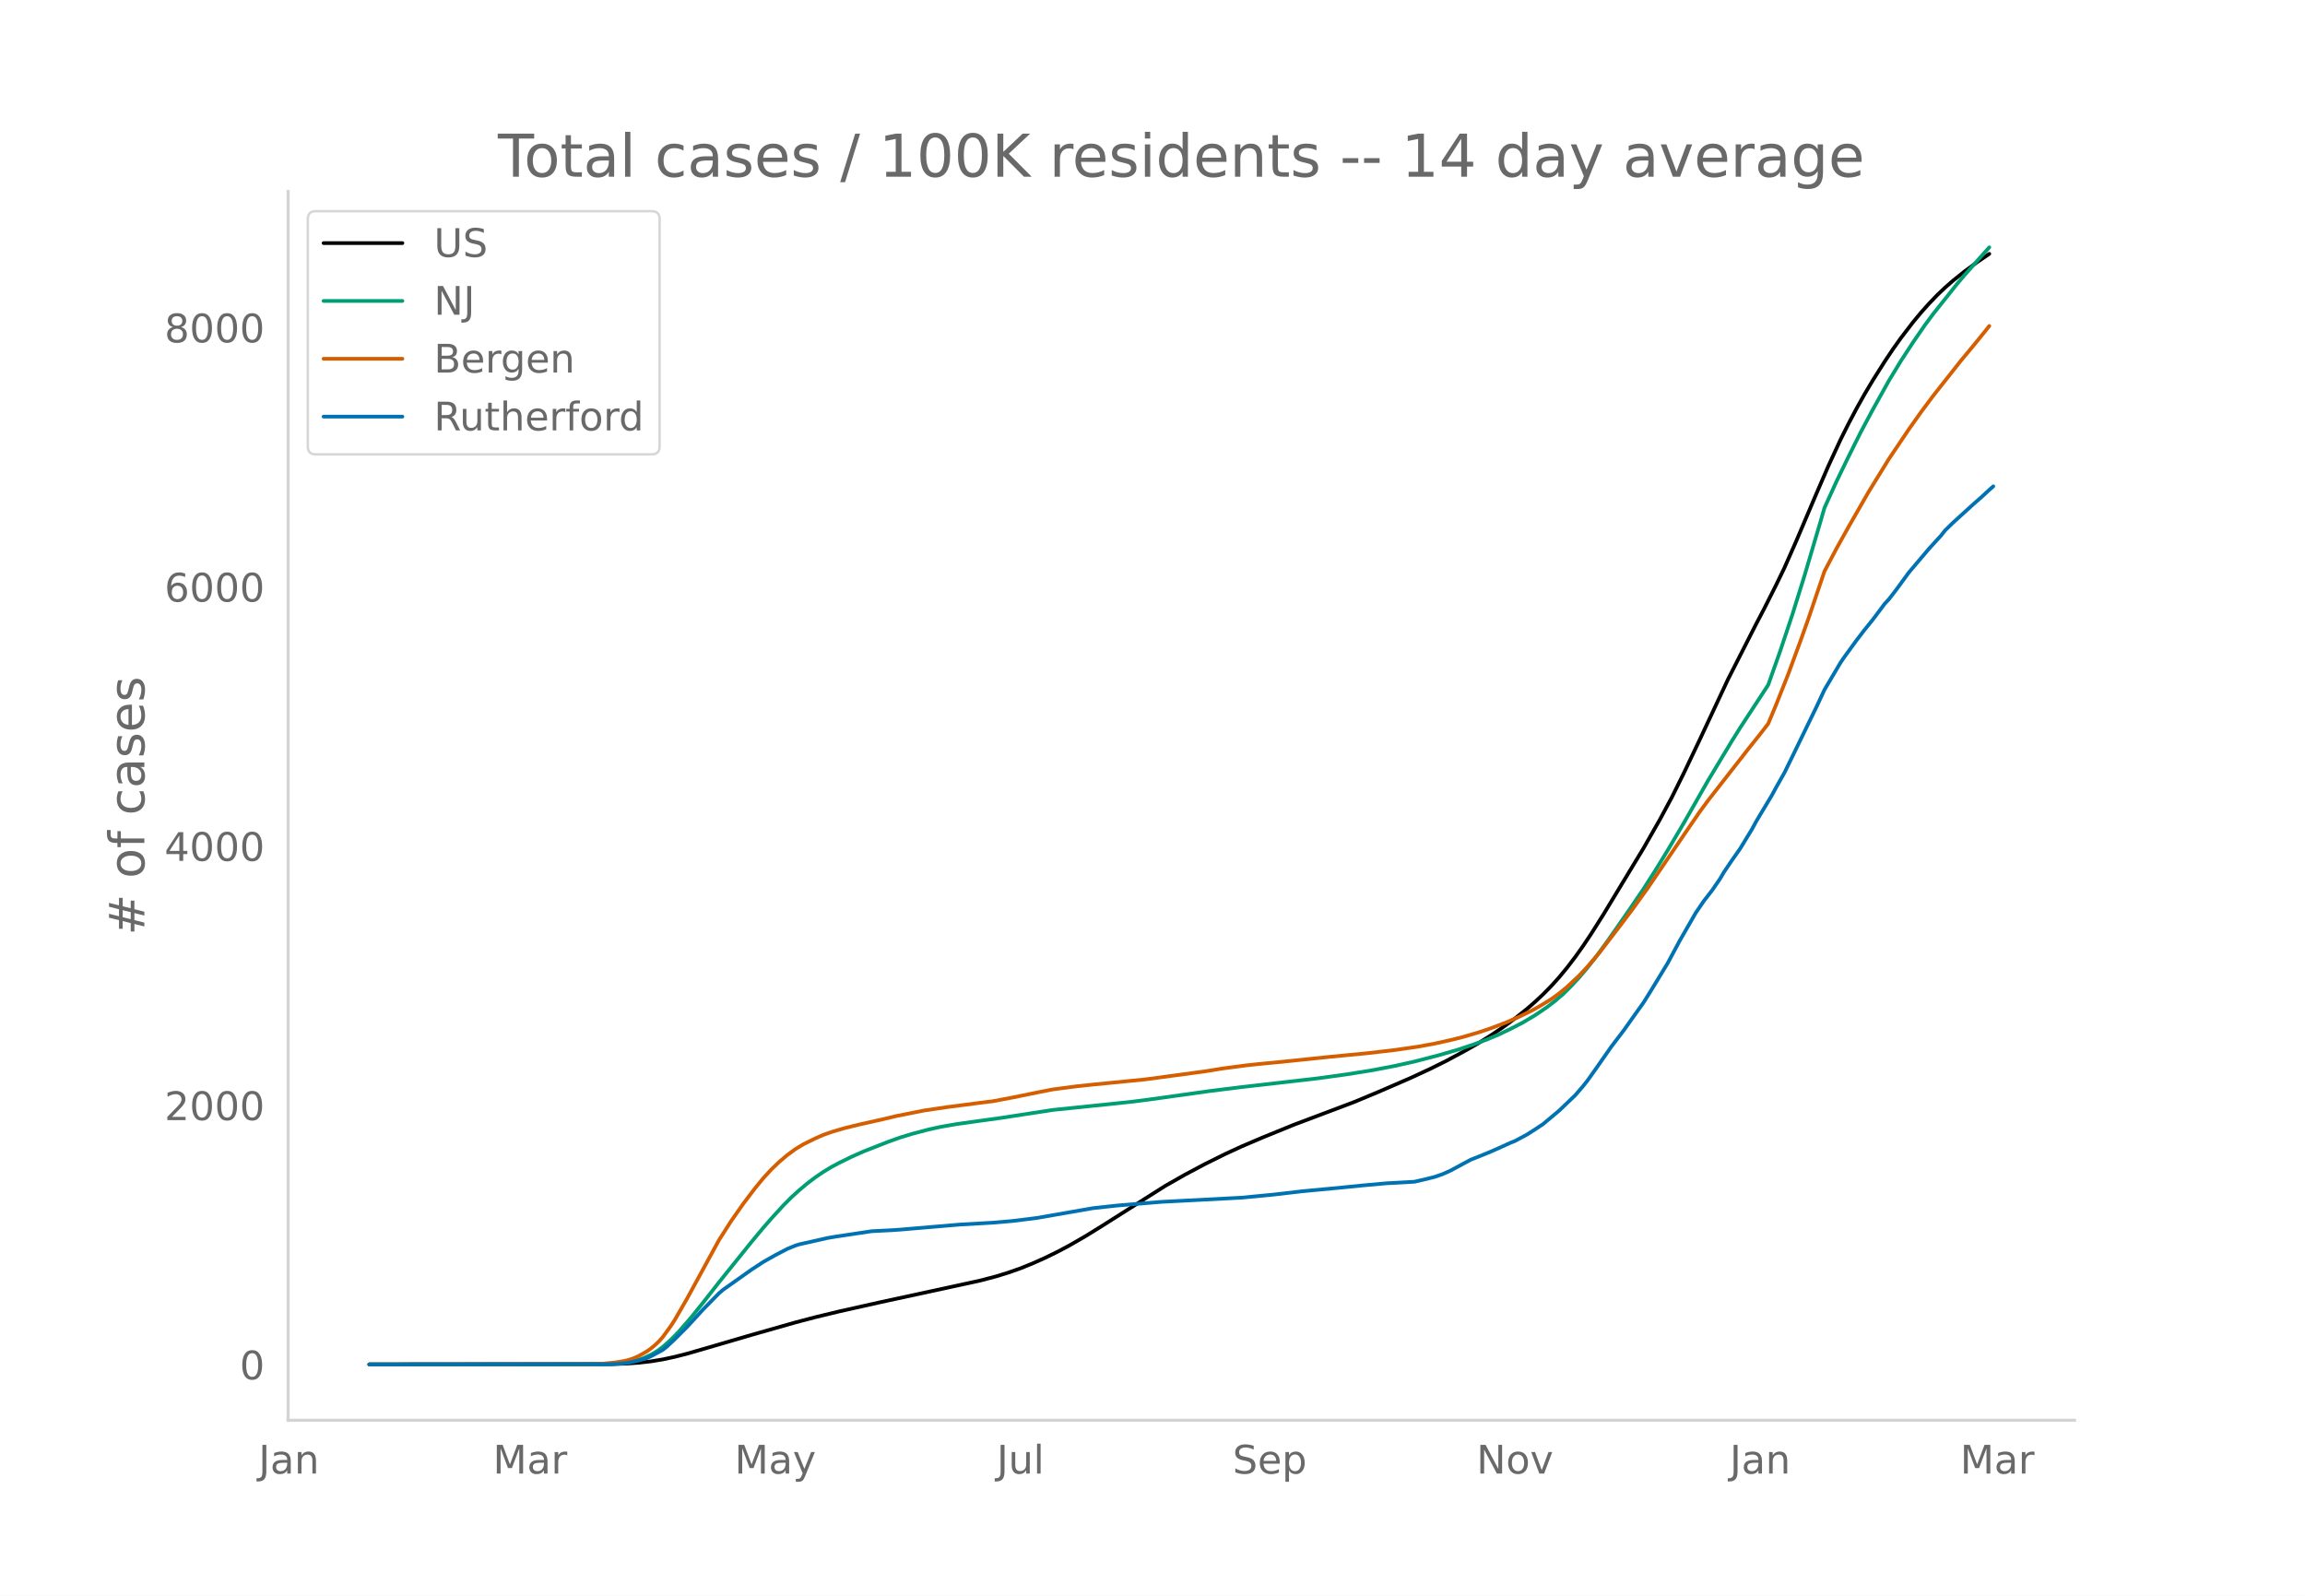
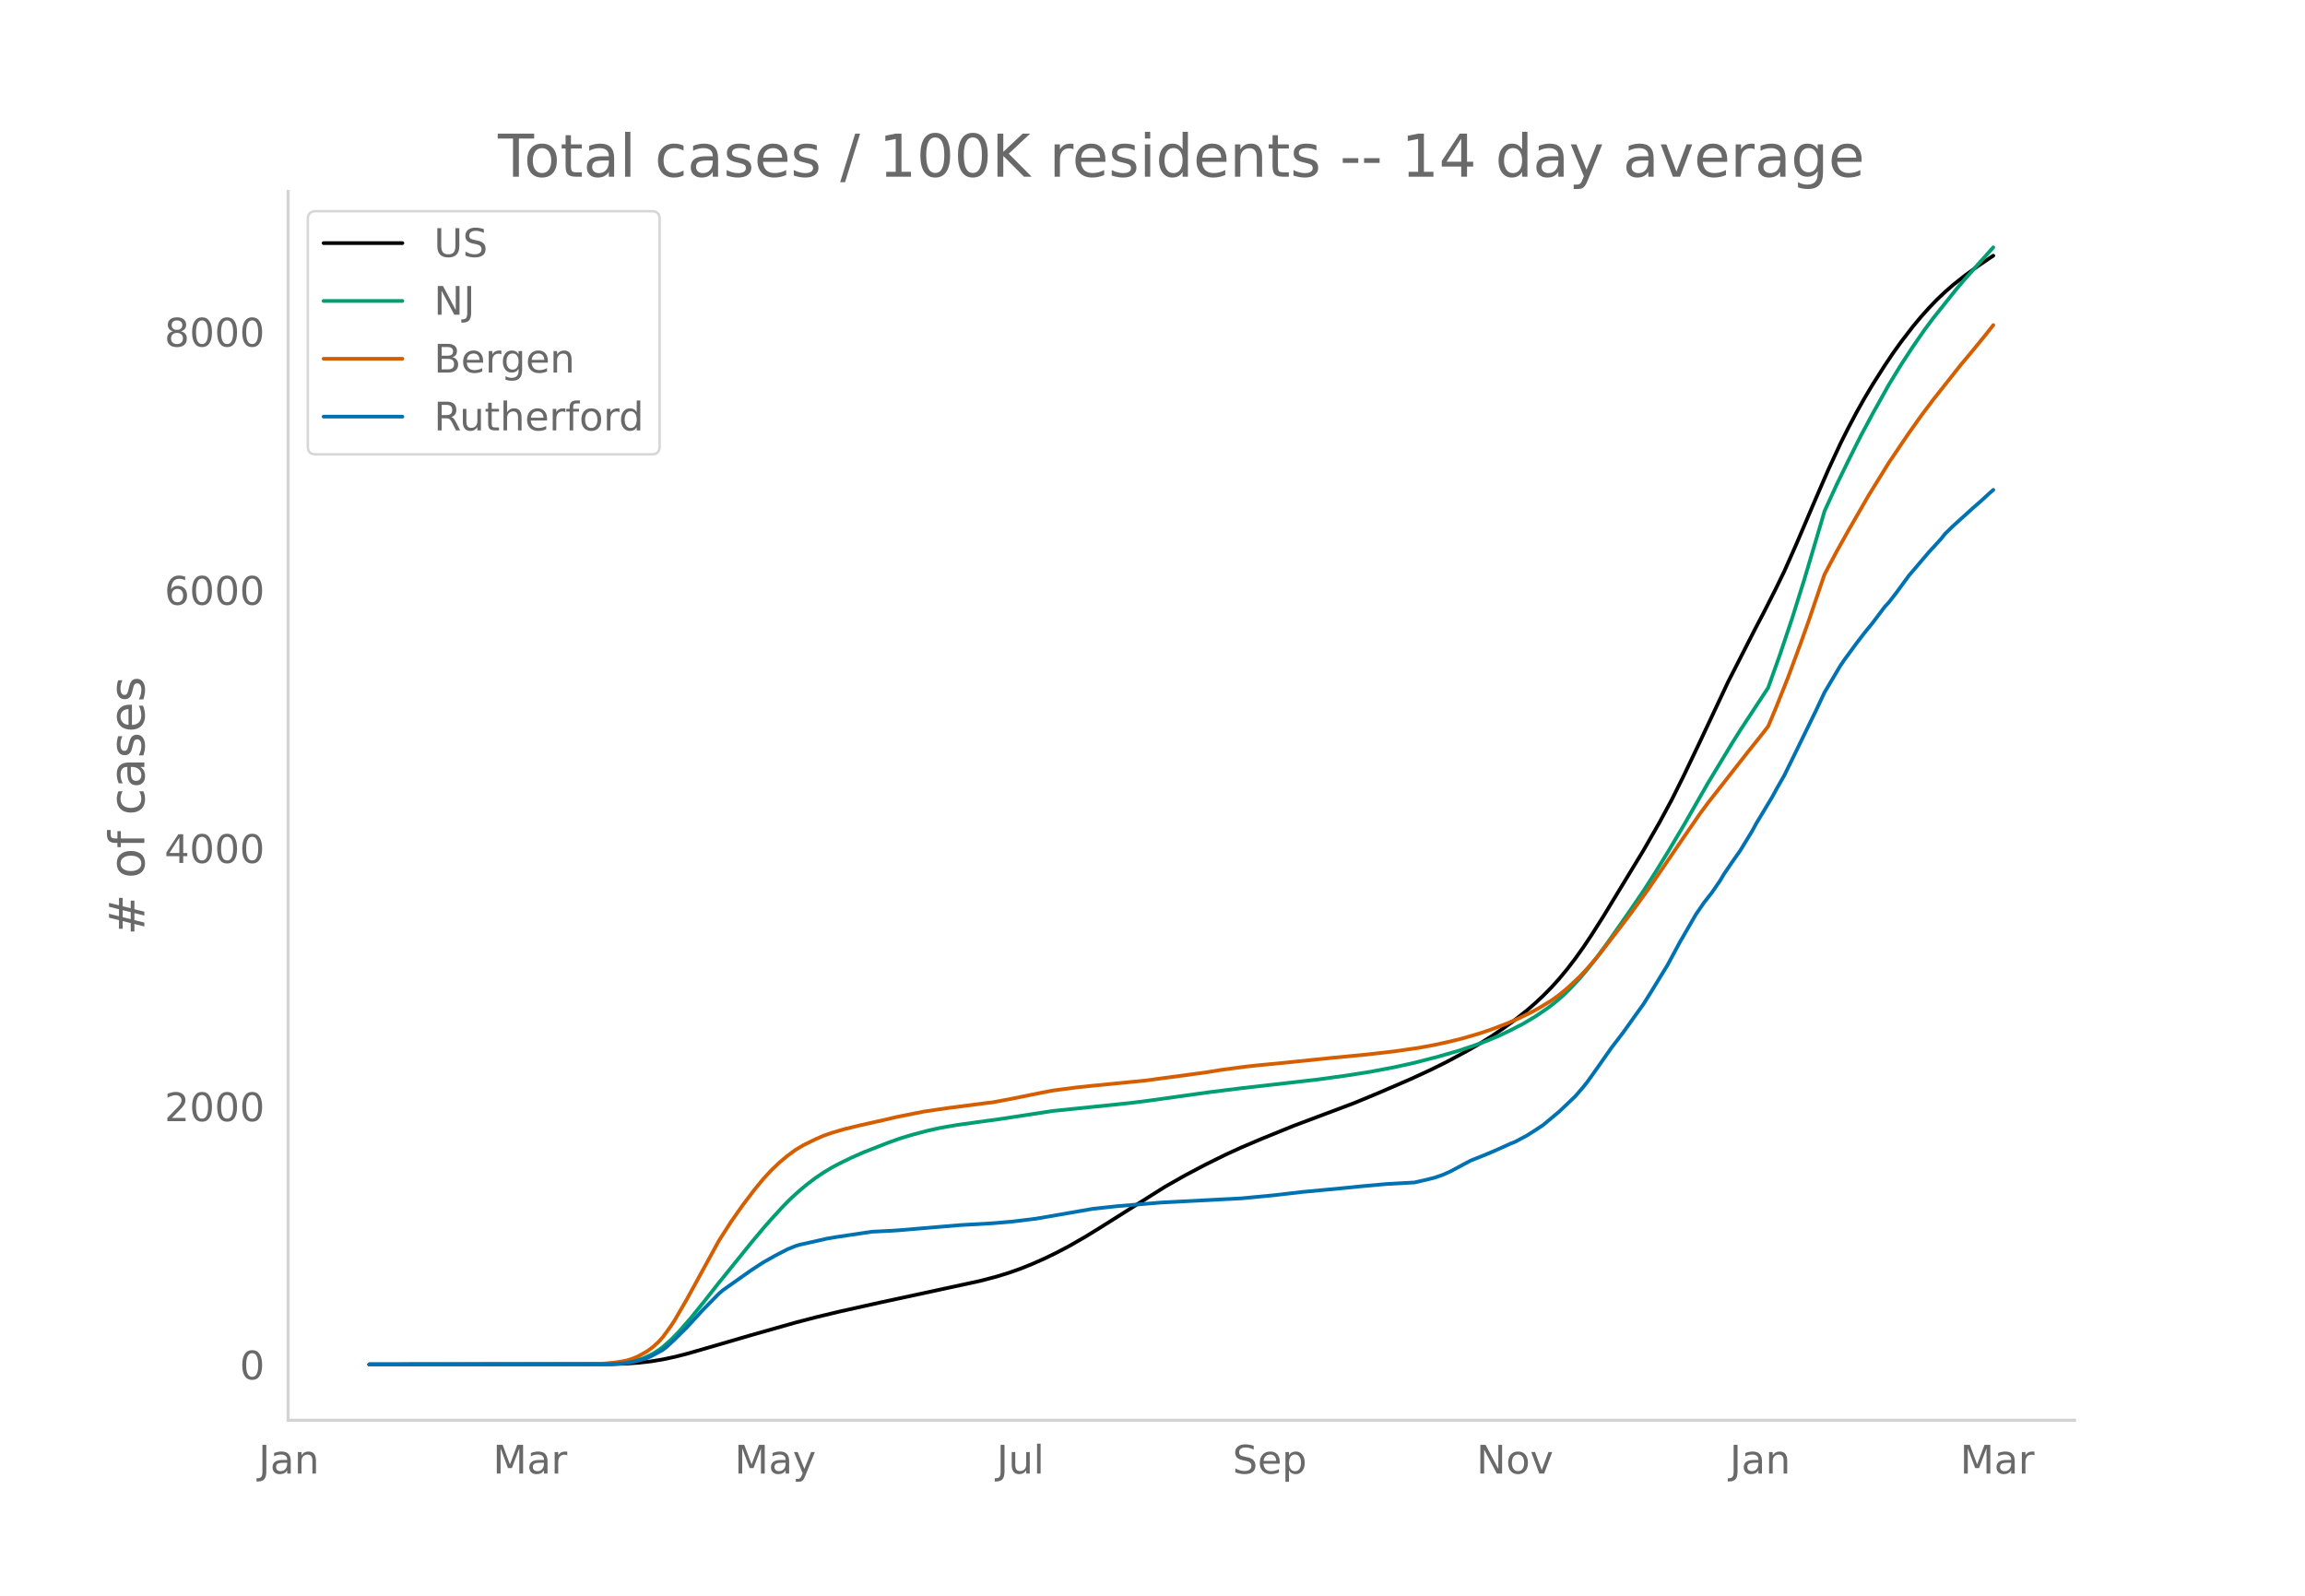
<svg xmlns="http://www.w3.org/2000/svg" xmlns:xlink="http://www.w3.org/1999/xlink" height="864" viewBox="0 0 936 648" width="1248">
  <defs>
    <style>*{stroke-linecap:butt;stroke-linejoin:round}</style>
  </defs>
  <g id="figure_1">
    <path d="M0 648h936V0H0z" style="fill:#fff" id="patch_1" />
    <g id="axes_1">
      <path d="M117 576.72h725.4V77.76H117z" style="fill:none" id="patch_2" />
-       <path clip-path="url(#pd2dd19cb72)" d="M149.973 554.04l97.939-.1 6.529-.224 4.897-.35 4.897-.551 4.897-.801 4.897-1.053 4.896-1.247 8.162-2.361 17.955-5.252 17.956-5.107 8.161-2.144 9.794-2.365 16.324-3.65 40.807-8.848 6.53-1.728 4.897-1.511 4.896-1.726 4.897-1.983 4.897-2.18 4.897-2.387 4.897-2.591 6.53-3.755 6.529-4.028 26.117-16.546 8.161-4.638 8.162-4.329 8.161-4.048 6.53-2.999 8.161-3.487 13.059-5.327 9.794-3.691 14.69-5.543 9.794-4.08 13.059-5.66 8.161-3.784 6.53-3.246 8.161-4.395 4.897-2.825 4.897-3.064 4.897-3.29 4.897-3.578 4.897-3.894 3.265-2.848 3.264-3.061 3.265-3.314 3.264-3.612 3.265-3.968 3.265-4.277 3.264-4.592 3.265-4.893 4.897-7.753 16.323-26.967 6.53-11.441 4.896-9.101 4.897-9.867 6.53-13.728 11.426-24.392 11.426-22.467 3.264-6.22 4.897-9.725 3.265-6.737 4.897-11.086 8.161-19.209 4.897-11.31 4.897-10.591 3.265-6.524 3.265-6.17 3.264-5.83 3.265-5.492 4.897-7.743 3.264-4.884 3.265-4.59 4.897-6.391 3.265-3.938 3.264-3.655 3.265-3.41 3.265-3.098 3.264-2.86 4.897-3.904 4.897-3.595 4.897-3.349" style="fill:none;stroke:#000;stroke-linecap:round;stroke-width:1.5" id="line2d_1" />
-       <path clip-path="url(#pd2dd19cb72)" d="M149.973 554.04l94.674-.081 4.897-.175 4.897-.46 3.264-.662 3.265-1.03 3.265-1.477 1.632-.924 1.632-1.052 1.633-1.227 3.264-2.895 3.265-3.343 4.897-5.628 4.897-6.072 6.529-8.347 8.162-10.126 4.896-6.093 4.897-5.876 3.265-3.75 4.897-5.352 3.265-3.288 3.264-2.95 3.265-2.743 3.264-2.466 3.265-2.209 3.265-1.98 3.264-1.733 4.897-2.4 4.897-2.164 9.794-3.848 4.897-1.757 4.897-1.493 6.53-1.728 4.896-1.09 6.53-1.14 8.161-1.151 9.794-1.35 21.22-3.266 22.852-2.345 9.794-1.042 6.53-.845 24.484-3.43 13.059-1.63 31.014-3.55 11.426-1.585 9.794-1.548 9.794-1.862 8.161-1.815 9.794-2.544 8.162-2.371 6.529-2.2 4.897-1.808 4.897-2.066 4.897-2.347 4.897-2.541 4.897-2.915 4.897-3.317 3.264-2.524 3.265-2.807 3.264-3.238 3.265-3.523 3.265-3.846 3.264-4.125 4.897-6.68 8.162-11.701 6.529-9.575 4.897-7.676 4.897-7.994 6.53-11.044 9.793-17.153 9.794-16.257 3.265-5.212 11.426-17.47 4.897-13.833 4.897-14.656 4.897-15.708 6.529-22.079 1.632-5.636 4.897-10.755 4.897-10.091 4.897-9.81 4.897-9.17 6.53-11.732 4.896-8.064 4.897-7.51 4.897-7.102 3.265-4.405 9.793-12.306 3.265-3.842 6.53-7.352 3.264-3.637" style="fill:none;stroke:#009e73;stroke-linecap:round;stroke-width:1.5" id="line2d_2" />
-       <path clip-path="url(#pd2dd19cb72)" d="M149.973 554.04l91.41-.11 3.264-.173 4.897-.464 3.264-.523 1.633-.326 1.632-.481 1.632-.6 1.633-.73 3.264-1.838 1.633-1.14 1.632-1.355 1.632-1.533 1.633-1.825 3.264-4.488 1.633-2.522 4.896-8.479 13.059-23.937 4.897-7.664 4.897-6.994 4.897-6.45 3.264-3.968 3.265-3.548 3.265-3.137 3.264-2.75 3.265-2.395 3.265-1.978 4.896-2.402 3.265-1.429 3.265-1.143 4.897-1.462 6.529-1.605 9.794-2.192 4.897-1.171 11.426-2.29 9.794-1.439 16.323-2.119 1.632-.173 8.162-1.54 11.426-2.322 4.897-.959 9.794-1.284 6.53-.69 21.22-2.097 24.484-3.3 6.53-1.07 9.793-1.305 4.897-.53 9.794-.943 19.588-2.03 14.69-1.418 11.427-1.317 9.793-1.416 6.53-1.205 6.529-1.446 4.897-1.22 6.53-1.917 4.896-1.648 6.53-2.49 4.896-2.157 4.897-2.383 3.265-1.788 4.897-2.977 3.264-2.36 3.265-2.687 4.897-4.592 3.265-3.491 4.897-5.763 8.161-10.621 4.897-6.492 6.53-9.053 14.69-21.609 6.53-9.522 3.264-4.424 16.323-20.916 4.897-6.131 3.265-4.214 3.264-7.832 4.897-12.37 4.897-13.287 3.265-9.165 6.53-19.234 4.896-9.297 4.897-8.789 8.162-14.22 8.161-13.253 8.162-12.135 4.897-6.912 4.897-6.568 11.426-14.485 4.897-5.87 4.897-6.032 1.632-2.067" style="fill:none;stroke:#d55e00;stroke-linecap:round;stroke-width:1.5" id="line2d_3" />
-       <path clip-path="url(#pd2dd19cb72)" d="M149.973 554.04l96.306-.082 4.897-.164 3.265-.309 4.897-1.027 3.264-.965 1.633-.699 4.897-2.65 1.632-1.294 3.265-3.06 4.896-4.89 6.53-7.106 6.529-6.656 1.632-1.397 11.426-8.093 4.897-3.205 4.897-2.773 4.897-2.547 3.265-1.335 1.632-.514 4.897-1.088 3.265-.74 3.264-.74 3.265-.554 14.69-2.198 8.162-.41 3.265-.227 24.485-2.074 13.058-.74 8.162-.698 9.794-1.212 22.852-3.985 4.897-.534 4.897-.534 6.53-.555 11.425-.945 32.647-1.705 13.058-1.253 11.426-1.335 16.324-1.54 8.161-.822 9.794-.884 11.426-.637 4.897-1.13 3.265-.82 3.264-1.13 3.265-1.46 4.897-2.649 3.265-1.746 4.896-1.952 3.265-1.355 3.265-1.438 4.897-2.219 1.632-.636 4.897-2.63 3.265-2.074 3.264-2.178 6.53-5.464 6.529-6.245 3.264-3.8 1.633-2.054 3.264-4.58 6.53-9.347 4.896-6.409 4.897-6.902 3.265-4.56 3.265-5.259 6.529-10.722 4.897-9.141 6.53-11.34 3.264-4.786 3.264-4.19 3.265-4.745 1.632-2.773 3.265-4.828 3.265-4.642 4.896-8.032 1.633-3.04 6.529-10.887 1.632-3.04 3.265-5.752 3.265-6.655 4.897-10.086 4.896-10.086 3.265-6.984 6.53-11.051 1.632-2.383 4.897-6.717 3.264-4.252 3.265-4.026 4.897-6.533 1.632-1.746 3.265-4.231 4.897-6.717 8.161-9.614 4.897-5.361 1.633-2.075 3.264-3.184 8.162-7.415 3.264-2.856 3.265-3.02 1.632-1.437" style="fill:none;stroke:#0072b2;stroke-linecap:round;stroke-width:1.5" id="line2d_4" />
+       <path clip-path="url(#p246cd8976b)" d="M149.973 554.04l97.939-.1 6.529-.223 4.897-.349 4.897-.548 4.897-.798 4.897-1.048 4.896-1.242 8.162-2.352 17.955-5.23 17.956-5.088 8.161-2.134 9.794-2.356 16.324-3.635 40.807-8.813 6.53-1.72 4.897-1.506 4.896-1.718 4.897-1.976 4.897-2.17 4.897-2.378 4.897-2.581 6.53-3.74 6.529-4.012 26.117-16.479 8.161-4.619 8.162-4.311 8.161-4.032 6.53-2.987 8.161-3.473 13.059-5.306 9.794-3.676 14.69-5.52 9.794-4.064 13.059-5.637 8.161-3.769 6.53-3.233 8.161-4.377 4.897-2.814 4.897-3.052 4.897-3.277 4.897-3.563 4.897-3.878 3.265-2.837 3.264-3.048 3.265-3.3 3.264-3.598 3.265-3.953 3.265-4.26 3.264-4.573 3.265-4.873 4.897-7.722 16.323-26.858 6.53-11.395 4.896-9.064 4.897-9.827 6.53-13.673 11.426-24.294 11.426-22.376 3.264-6.194 4.897-9.687 3.265-6.71 4.897-11.04 8.161-19.132 4.897-11.266 4.897-10.548 3.265-6.498 3.265-6.145 3.264-5.806 3.265-5.47 4.897-7.711 3.264-4.865 3.265-4.57 4.897-6.367 3.265-3.921 3.264-3.64 3.265-3.397 3.265-3.085 3.264-2.85 4.897-3.887 4.897-3.58 4.897-3.336 1.632-1.072" style="fill:none;stroke:#000;stroke-linecap:round;stroke-width:1.5" id="line2d_1" />
+       <path clip-path="url(#p246cd8976b)" d="M149.973 554.04l94.674-.081 4.897-.174 4.897-.459 3.264-.658 3.265-1.026 3.265-1.471 1.632-.92 1.632-1.048 1.633-1.223 3.264-2.882 3.265-3.33 4.897-5.606 4.897-6.047 6.529-8.314 8.162-10.084 4.896-6.069 4.897-5.852 3.265-3.734 4.897-5.332 3.265-3.274 3.264-2.938 3.265-2.732 3.264-2.456 3.265-2.2 3.265-1.972 3.264-1.727 4.897-2.39 4.897-2.155 9.794-3.833 4.897-1.75 4.897-1.486 6.53-1.721 4.896-1.086 6.53-1.136 8.161-1.146 9.794-1.345 21.22-3.253 22.852-2.335 9.794-1.038 6.53-.841 24.484-3.417 13.059-1.622 31.014-3.536 11.426-1.58 9.794-1.54 9.794-1.856 8.161-1.807 9.794-2.534 8.162-2.362 6.529-2.19 4.897-1.801 4.897-2.058 4.897-2.337 4.897-2.532 4.897-2.902 4.897-3.304 3.264-2.514 3.265-2.796 3.264-3.225 3.265-3.508 3.265-3.83 3.264-4.11 4.897-6.653 8.162-11.653 6.529-9.537 4.897-7.644 4.897-7.962 6.53-11 9.793-17.084 9.794-16.19 3.265-5.192 11.426-17.399 4.897-13.778 4.897-14.597 4.897-15.645 6.529-21.99 1.632-5.613 4.897-10.711 4.897-10.052 4.897-9.77 4.897-9.133 6.53-11.684 4.896-8.032 4.897-7.48 4.897-7.073 3.265-4.387 9.793-12.256 3.265-3.827 6.53-7.323 4.896-5.45" style="fill:none;stroke:#009e73;stroke-linecap:round;stroke-width:1.5" id="line2d_2" />
+       <path clip-path="url(#p246cd8976b)" d="M149.973 554.04l91.41-.11 3.264-.172 4.897-.462 3.264-.521 1.633-.325 1.632-.48 1.632-.597 1.633-.726 3.264-1.83 1.633-1.135 1.632-1.35 1.632-1.528 1.633-1.817 3.264-4.47 1.633-2.512 4.896-8.445 13.059-23.84 4.897-7.634 4.897-6.966 4.897-6.423 3.264-3.952 3.265-3.534 3.265-3.125 3.264-2.738 3.265-2.385 3.265-1.97 4.896-2.393 3.265-1.423 3.265-1.139 4.897-1.456 6.529-1.598 9.794-2.183 4.897-1.167 11.426-2.28 9.794-1.433 16.323-2.11 1.632-.174 8.162-1.533 11.426-2.313 4.897-.955 9.794-1.279 6.53-.687 21.22-2.088 24.484-3.287 6.53-1.065 9.793-1.301 4.897-.527 9.794-.94 19.588-2.022 14.69-1.411 11.427-1.312 9.793-1.41 6.53-1.201 6.529-1.44 4.897-1.215 6.53-1.91 4.896-1.64 6.53-2.48 4.896-2.15 4.897-2.373 3.265-1.78 4.897-2.965 3.264-2.35 3.265-2.677 4.897-4.573 3.265-3.478 4.897-5.739 8.161-10.579 4.897-6.465 6.53-9.016 14.69-21.522 6.53-9.484 3.264-4.407 16.323-20.83 4.897-6.108 3.265-4.196 3.264-7.801 4.897-12.32 4.897-13.233 3.265-9.128 6.53-19.157 4.896-9.26 4.897-8.753 8.162-14.162 8.161-13.2 8.162-12.087 4.897-6.884 4.897-6.541 11.426-14.427 4.897-5.845 4.897-6.009 3.264-4.114" style="fill:none;stroke:#d55e00;stroke-linecap:round;stroke-width:1.5" id="line2d_3" />
+       <path clip-path="url(#p246cd8976b)" d="M149.973 554.04l96.306-.082 4.897-.164 3.265-.306 4.897-1.023 3.264-.962 1.633-.695 4.897-2.64 1.632-1.289 3.265-3.048 4.896-4.87 6.53-7.078 6.529-6.628 1.632-1.392 11.426-8.06 4.897-3.192 4.897-2.762 4.897-2.537 3.265-1.33 1.632-.511 4.897-1.084 3.265-.737 3.264-.736 3.265-.553 14.69-2.189 8.162-.409 3.265-.225 24.485-2.066 13.058-.737 8.162-.696 9.794-1.207 22.852-3.969 4.897-.532 4.897-.531 6.53-.553 11.425-.94 32.647-1.699 13.058-1.248 11.426-1.33 16.324-1.534 8.161-.819 9.794-.88 11.426-.634 4.897-1.125 3.265-.818 3.264-1.125 3.265-1.453 4.897-2.64 3.265-1.738 4.896-1.944 3.265-1.35 3.265-1.432 4.897-2.21 1.632-.634 4.897-2.619 3.265-2.066 3.264-2.168 6.53-5.443 6.529-6.219 3.264-3.785 1.633-2.046 3.264-4.562 6.53-9.309 4.896-6.383 4.897-6.874 3.265-4.542 3.265-5.237 6.529-10.68 4.897-9.104 6.53-11.293 3.264-4.767 3.264-4.174 3.265-4.726 1.632-2.761 3.265-4.808 3.265-4.624 4.896-8 1.633-3.027 6.529-10.843 1.632-3.028 3.265-5.729 3.265-6.628 4.897-10.046 4.896-10.045 3.265-6.956 6.53-11.007 1.632-2.373 4.897-6.69 3.264-4.235 3.265-4.01 4.897-6.506 1.632-1.739 3.265-4.214 4.897-6.69 8.161-9.575 4.897-5.34 1.633-2.066 3.264-3.171 8.162-7.386 3.264-2.843 3.265-3.008 1.632-1.432" style="fill:none;stroke:#0072b2;stroke-linecap:round;stroke-width:1.5" id="line2d_4" />
      <path d="M117 576.72V77.76" style="fill:none;stroke:#d3d3d3;stroke-linecap:square;stroke-linejoin:miter;stroke-width:1.25" id="patch_3" />
      <path d="M117 576.72h725.4" style="fill:none;stroke:#d3d3d3;stroke-linecap:square;stroke-linejoin:miter;stroke-width:1.25" id="patch_4" />
      <g id="matplotlib.axis_1">
        <g id="xtick_1">
          <g style="fill:#696969" transform="matrix(.16 0 0 -.16 104.994 598.378)" id="text_1">
            <defs>
              <path d="M9.813 72.906h9.859V5.078q0-13.187-5-19.14-5-5.954-16.094-5.954h-3.75v8.297h3.078q6.531 0 9.219 3.672Q9.813-4.39 9.813 5.078z" id="DejaVuSans-74" />
              <path d="M34.281 27.484q-10.89 0-15.093-2.484-4.204-2.484-4.204-8.5 0-4.781 3.157-7.594 3.156-2.797 8.562-2.797 7.485 0 12 5.297 4.516 5.297 4.516 14.078v2zm17.922 3.72V0H43.22v8.297Q40.14 3.328 35.547.953q-4.594-2.375-11.234-2.375-8.391 0-13.36 4.719Q6 8.016 6 15.922q0 9.219 6.172 13.906 6.187 4.688 18.437 4.688h12.61v.89q0 6.203-4.078 9.594-4.078 3.39-11.453 3.39-4.688 0-9.141-1.124-4.438-1.125-8.531-3.375v8.312q4.921 1.906 9.562 2.844 4.64.953 9.031.953 11.875 0 17.735-6.156 5.86-6.14 5.86-18.64z" id="DejaVuSans-97" />
              <path d="M54.89 33.016V0h-8.984v32.719q0 7.765-3.031 11.61-3.031 3.858-9.078 3.858-7.281 0-11.484-4.64-4.204-4.625-4.204-12.64V0H9.08v54.688h9.03v-8.5q3.235 4.937 7.594 7.374Q30.078 56 35.797 56q9.422 0 14.25-5.828 4.844-5.828 4.844-17.156z" id="DejaVuSans-110" />
            </defs>
            <use xlink:href="#DejaVuSans-74" />
            <use x="29.492" xlink:href="#DejaVuSans-97" />
            <use x="90.771" xlink:href="#DejaVuSans-110" />
          </g>
        </g>
        <g id="xtick_2">
          <g style="fill:#696969" transform="matrix(.16 0 0 -.16 200.172 598.378)" id="text_2">
            <defs>
              <path d="M9.813 72.906h14.703l18.593-49.61 18.703 49.61h14.704V0H66.89v64.016l-18.797-50h-9.907l-18.796 50V0H9.813z" id="DejaVuSans-77" />
              <path d="M41.11 46.297q-1.516.875-3.297 1.281Q36.03 48 33.89 48q-7.625 0-11.703-4.953-4.079-4.953-4.079-14.234V0H9.08v54.688h9.03v-8.5q2.844 4.984 7.375 7.39Q30.031 56 36.531 56q.922 0 2.047-.125 1.125-.11 2.484-.36z" id="DejaVuSans-114" />
            </defs>
            <use xlink:href="#DejaVuSans-77" />
            <use x="86.279" xlink:href="#DejaVuSans-97" />
            <use x="147.559" xlink:href="#DejaVuSans-114" />
          </g>
        </g>
        <g id="xtick_3">
          <g style="fill:#696969" transform="matrix(.16 0 0 -.16 298.296 598.378)" id="text_3">
            <defs>
              <path d="M32.172-5.078q-3.797-9.766-7.422-12.735-3.61-2.984-9.656-2.984H7.906v7.516h5.282q3.703 0 5.75 1.765Q21-9.766 23.483-3.219l1.61 4.094-22.11 53.813H12.5l17.094-42.766 17.093 42.766h9.516z" id="DejaVuSans-121" />
            </defs>
            <use xlink:href="#DejaVuSans-77" />
            <use x="86.279" xlink:href="#DejaVuSans-97" />
            <use x="147.559" xlink:href="#DejaVuSans-121" />
          </g>
        </g>
        <g id="xtick_4">
          <g style="fill:#696969" transform="matrix(.16 0 0 -.16 404.755 598.378)" id="text_4">
            <defs>
              <path d="M8.5 21.578v33.11h8.984V21.922q0-7.766 3.016-11.656 3.031-3.875 9.094-3.875 7.265 0 11.484 4.64 4.234 4.64 4.234 12.656v31h8.985V0h-8.984v8.406Q42.047 3.422 37.718 1q-4.313-2.422-10.032-2.422-9.421 0-14.312 5.86Q8.5 10.296 8.5 21.578zM31.11 56z" id="DejaVuSans-117" />
              <path d="M9.422 75.984h8.984V0H9.422z" id="DejaVuSans-108" />
            </defs>
            <use xlink:href="#DejaVuSans-74" />
            <use x="29.492" xlink:href="#DejaVuSans-117" />
            <use x="92.871" xlink:href="#DejaVuSans-108" />
          </g>
        </g>
        <g id="xtick_5">
          <g style="fill:#696969" transform="matrix(.16 0 0 -.16 500.53 598.378)" id="text_5">
            <defs>
              <path d="M53.516 70.516V60.89q-5.61 2.687-10.594 4-4.984 1.328-9.625 1.328-8.047 0-12.422-3.125t-4.375-8.89q0-4.845 2.906-7.313 2.907-2.453 11.016-3.97l5.953-1.218q11.031-2.11 16.281-7.406 5.25-5.297 5.25-14.172 0-10.61-7.11-16.078-7.093-5.469-20.812-5.469-5.172 0-11.015 1.172Q13.14.922 6.89 3.219v10.156q6-3.36 11.765-5.078 5.766-1.703 11.328-1.703 8.438 0 13.032 3.312 4.593 3.328 4.593 9.485 0 5.359-3.297 8.39-3.296 3.032-10.812 4.547L27.484 33.5q-11.03 2.188-15.968 6.875-4.922 4.688-4.922 13.047 0 9.672 6.812 15.234 6.813 5.563 18.766 5.563 5.14 0 10.453-.938 5.328-.922 10.89-2.765z" id="DejaVuSans-83" />
              <path d="M56.203 29.594v-4.39H14.891q.593-9.282 5.593-14.142 5-4.859 13.938-4.859 5.172 0 10.031 1.266 4.86 1.265 9.656 3.812v-8.5Q49.266.734 44.187-.344 39.11-1.422 33.892-1.422q-13.094 0-20.735 7.61-7.64 7.625-7.64 20.625 0 13.421 7.25 21.296Q20.016 56 32.328 56q11.031 0 17.453-7.11 6.422-7.093 6.422-19.296zm-8.984 2.64q-.094 7.36-4.125 11.75-4.032 4.407-10.672 4.407-7.516 0-12.031-4.25-4.516-4.25-5.203-11.97z" id="DejaVuSans-101" />
              <path d="M18.11 8.203v-29H9.077v75.484h9.031v-8.296q2.844 4.875 7.157 7.234Q29.594 56 35.594 56q9.968 0 16.187-7.906 6.235-7.907 6.235-20.797T51.78 6.484q-6.218-7.906-16.187-7.906-6 0-10.328 2.375-4.313 2.375-7.157 7.25zm30.578 19.094q0 9.906-4.079 15.547-4.078 5.64-11.203 5.64-7.14 0-11.218-5.64-4.079-5.64-4.079-15.547 0-9.906 4.078-15.547 4.079-5.64 11.22-5.64 7.124 0 11.202 5.64t4.078 15.547z" id="DejaVuSans-112" />
            </defs>
            <use xlink:href="#DejaVuSans-83" />
            <use x="63.477" xlink:href="#DejaVuSans-101" />
            <use x="125" xlink:href="#DejaVuSans-112" />
          </g>
        </g>
        <g id="xtick_6">
          <g style="fill:#696969" transform="matrix(.16 0 0 -.16 599.567 598.378)" id="text_6">
            <defs>
              <path d="M9.813 72.906h13.28l32.329-60.984v60.984h9.562V0h-13.28L19.39 60.984V0H9.813z" id="DejaVuSans-78" />
              <path d="M30.61 48.39q-7.22 0-11.422-5.64-4.204-5.64-4.204-15.453 0-9.813 4.172-15.453 4.188-5.64 11.453-5.64 7.188 0 11.375 5.655 4.203 5.672 4.203 15.438 0 9.719-4.203 15.406-4.187 5.688-11.375 5.688zm0 7.61q11.718 0 18.406-7.625 6.703-7.61 6.703-21.078 0-13.422-6.703-21.078-6.688-7.64-18.407-7.64-11.765 0-18.437 7.64-6.656 7.656-6.656 21.078 0 13.469 6.656 21.078Q18.844 56 30.609 56z" id="DejaVuSans-111" />
              <path d="M2.984 54.688H12.5L29.594 8.797l17.093 45.89h9.516L35.687 0H23.485z" id="DejaVuSans-118" />
            </defs>
            <use xlink:href="#DejaVuSans-78" />
            <use x="74.805" xlink:href="#DejaVuSans-111" />
            <use x="135.986" xlink:href="#DejaVuSans-118" />
          </g>
        </g>
        <g id="xtick_7">
          <g style="fill:#696969" transform="matrix(.16 0 0 -.16 702.42 598.378)" id="text_7">
            <use xlink:href="#DejaVuSans-74" />
            <use x="29.492" xlink:href="#DejaVuSans-97" />
            <use x="90.771" xlink:href="#DejaVuSans-110" />
          </g>
        </g>
        <g id="xtick_8">
          <g style="fill:#696969" transform="matrix(.16 0 0 -.16 795.966 598.378)" id="text_8">
            <use xlink:href="#DejaVuSans-77" />
            <use x="86.279" xlink:href="#DejaVuSans-97" />
            <use x="147.559" xlink:href="#DejaVuSans-114" />
          </g>
        </g>
      </g>
      <g id="matplotlib.axis_2">
        <g id="ytick_1">
          <g style="fill:#696969" transform="matrix(.16 0 0 -.16 97.32 560.119)" id="text_9">
            <defs>
              <path d="M31.781 66.406q-7.61 0-11.453-7.5Q16.5 51.422 16.5 36.375q0-14.984 3.828-22.484 3.844-7.5 11.453-7.5 7.672 0 11.5 7.5 3.844 7.5 3.844 22.484 0 15.047-3.844 22.531-3.828 7.5-11.5 7.5zm0 7.813q12.266 0 18.735-9.703 6.468-9.688 6.468-28.141 0-18.406-6.468-28.11-6.47-9.687-18.735-9.687-12.25 0-18.718 9.688-6.47 9.703-6.47 28.109 0 18.453 6.47 28.14Q19.53 74.22 31.78 74.22z" id="DejaVuSans-48" />
            </defs>
            <use xlink:href="#DejaVuSans-48" />
          </g>
        </g>
        <g id="ytick_2">
-           <g style="fill:#696969" transform="matrix(.16 0 0 -.16 66.78 454.847)" id="text_10">
+           <g style="fill:#696969" transform="matrix(.16 0 0 -.16 66.78 455.271)" id="text_10">
            <defs>
              <path d="M19.188 8.297h34.421V0H7.33v8.297q5.609 5.812 15.296 15.594 9.703 9.797 12.188 12.64 4.734 5.313 6.609 9 1.89 3.688 1.89 7.25 0 5.813-4.078 9.469-4.078 3.672-10.625 3.672-4.64 0-9.797-1.61-5.14-1.609-11-4.89v9.969Q13.767 71.78 18.938 73q5.188 1.219 9.485 1.219 11.328 0 18.062-5.672 6.735-5.656 6.735-15.125 0-4.5-1.688-8.531-1.672-4.016-6.125-9.485-1.218-1.422-7.765-8.187-6.532-6.766-18.453-18.922z" id="DejaVuSans-50" />
            </defs>
            <use xlink:href="#DejaVuSans-50" />
            <use x="63.623" xlink:href="#DejaVuSans-48" />
            <use x="127.246" xlink:href="#DejaVuSans-48" />
            <use x="190.869" xlink:href="#DejaVuSans-48" />
          </g>
        </g>
        <g id="ytick_3">
-           <g style="fill:#696969" transform="matrix(.16 0 0 -.16 66.78 349.575)" id="text_11">
+           <g style="fill:#696969" transform="matrix(.16 0 0 -.16 66.78 350.423)" id="text_11">
            <defs>
              <path d="M37.797 64.313L12.89 25.39h24.906zm-2.594 8.593H47.61V25.391h10.407v-8.203H47.609V0h-9.812v17.188H4.89v9.515z" id="DejaVuSans-52" />
            </defs>
            <use xlink:href="#DejaVuSans-52" />
            <use x="63.623" xlink:href="#DejaVuSans-48" />
            <use x="127.246" xlink:href="#DejaVuSans-48" />
            <use x="190.869" xlink:href="#DejaVuSans-48" />
          </g>
        </g>
        <g id="ytick_4">
-           <g style="fill:#696969" transform="matrix(.16 0 0 -.16 66.78 244.302)" id="text_12">
+           <g style="fill:#696969" transform="matrix(.16 0 0 -.16 66.78 245.575)" id="text_12">
            <defs>
              <path d="M33.016 40.375q-6.641 0-10.532-4.547-3.875-4.531-3.875-12.437 0-7.86 3.875-12.438 3.891-4.562 10.532-4.562 6.64 0 10.515 4.562 3.875 4.578 3.875 12.438 0 7.906-3.875 12.437-3.875 4.547-10.515 4.547zm19.578 30.922v-8.984q-3.719 1.75-7.5 2.671-3.782.938-7.5.938-9.766 0-14.922-6.594-5.14-6.594-5.875-19.922 2.875 4.25 7.219 6.516 4.359 2.266 9.578 2.266 10.984 0 17.36-6.672 6.374-6.657 6.374-18.125 0-11.235-6.64-18.032-6.641-6.78-17.672-6.78-12.657 0-19.344 9.687-6.688 9.703-6.688 28.109 0 17.281 8.204 27.563 8.203 10.28 22.015 10.28 3.719 0 7.5-.734t7.89-2.187z" id="DejaVuSans-54" />
            </defs>
            <use xlink:href="#DejaVuSans-54" />
            <use x="63.623" xlink:href="#DejaVuSans-48" />
            <use x="127.246" xlink:href="#DejaVuSans-48" />
            <use x="190.869" xlink:href="#DejaVuSans-48" />
          </g>
        </g>
        <g id="ytick_5">
-           <g style="fill:#696969" transform="matrix(.16 0 0 -.16 66.78 139.03)" id="text_13">
+           <g style="fill:#696969" transform="matrix(.16 0 0 -.16 66.78 140.728)" id="text_13">
            <defs>
              <path d="M31.781 34.625q-7.031 0-11.062-3.766-4.016-3.765-4.016-10.343 0-6.594 4.016-10.36Q24.75 6.391 31.78 6.391q7.032 0 11.078 3.78 4.063 3.798 4.063 10.345 0 6.578-4.031 10.343-4.016 3.766-11.11 3.766zm-9.86 4.188q-6.343 1.562-9.89 5.906Q8.5 49.079 8.5 55.329q0 8.733 6.219 13.812 6.234 5.078 17.062 5.078 10.89 0 17.094-5.078 6.203-5.079 6.203-13.813 0-6.25-3.547-10.61-3.531-4.343-9.828-5.906 7.125-1.656 11.094-6.5 3.984-4.828 3.984-11.796 0-10.61-6.468-16.282-6.47-5.656-18.532-5.656-12.047 0-18.531 5.656-6.469 5.672-6.469 16.282 0 6.968 4 11.797 4.016 4.843 11.14 6.5zM18.314 54.39q0-5.657 3.53-8.828 3.548-3.172 9.938-3.172 6.36 0 9.938 3.172 3.593 3.171 3.593 8.828 0 5.672-3.593 8.843-3.578 3.172-9.938 3.172-6.39 0-9.937-3.172-3.532-3.172-3.532-8.843z" id="DejaVuSans-56" />
            </defs>
            <use xlink:href="#DejaVuSans-56" />
            <use x="63.623" xlink:href="#DejaVuSans-48" />
            <use x="127.246" xlink:href="#DejaVuSans-48" />
            <use x="190.869" xlink:href="#DejaVuSans-48" />
          </g>
        </g>
        <g style="fill:#696969" transform="matrix(0 -.2 -.2 0 58.62 379.813)" id="text_14">
          <defs>
            <path d="M51.125 44H36.922l-4.11-16.313h14.313zm-7.328 27.781l-5.078-20.265h14.265L58.11 71.78h7.813L60.89 51.516h15.234V44h-17.14l-4-16.313h15.53V20.22H53.079L48 0h-7.813l5.032 20.219H30.906L25.875 0h-7.86l5.079 20.219H7.719v7.468h17.187L29 44H13.281v7.516h17.625l4.985 20.265z" id="DejaVuSans-35" />
            <path d="M37.11 75.984V68.5h-8.594q-4.828 0-6.72-1.953-1.874-1.953-1.874-7.031v-4.828h14.797v-6.985H19.922V0H10.89v47.703H2.297v6.984h8.594V58.5q0 9.125 4.25 13.297 4.25 4.187 13.468 4.187z" id="DejaVuSans-102" />
            <path d="M48.781 52.594v-8.407q-3.812 2.11-7.64 3.157-3.828 1.047-7.735 1.047-8.75 0-13.593-5.547-4.829-5.532-4.829-15.547 0-10.016 4.829-15.563 4.843-5.53 13.593-5.53 3.907 0 7.735 1.046 3.828 1.047 7.64 3.156V2.094Q45.016.344 40.984-.531q-4.015-.89-8.562-.89-12.36 0-19.64 7.765-7.266 7.765-7.266 20.953 0 13.375 7.343 21.031Q20.22 56 33.016 56q4.14 0 8.093-.86 3.953-.843 7.672-2.546z" id="DejaVuSans-99" />
            <path d="M44.281 53.078v-8.5q-3.797 1.953-7.906 2.922-4.094.984-8.5.984-6.688 0-10.031-2.047-3.344-2.046-3.344-6.156 0-3.125 2.39-4.906 2.391-1.781 9.626-3.39l3.078-.688q9.562-2.047 13.593-5.781 4.032-3.735 4.032-10.422 0-7.625-6.032-12.078-6.03-4.438-16.578-4.438-4.39 0-9.156.86Q10.688.296 5.422 2v9.281q4.984-2.594 9.812-3.89 4.829-1.282 9.579-1.282 6.343 0 9.75 2.172 3.421 2.172 3.421 6.125 0 3.656-2.468 5.61-2.453 1.953-10.813 3.765l-3.125.735q-8.344 1.75-12.062 5.39-3.704 3.64-3.704 9.985 0 7.718 5.47 11.906Q16.75 56 26.811 56q4.97 0 9.36-.734 4.406-.72 8.11-2.188z" id="DejaVuSans-115" />
          </defs>
          <use xlink:href="#DejaVuSans-35" />
          <use x="83.789" xlink:href="#DejaVuSans-32" />
          <use x="115.576" xlink:href="#DejaVuSans-111" />
          <use x="176.758" xlink:href="#DejaVuSans-102" />
          <use x="211.963" xlink:href="#DejaVuSans-32" />
          <use x="243.75" xlink:href="#DejaVuSans-99" />
          <use x="298.73" xlink:href="#DejaVuSans-97" />
          <use x="360.01" xlink:href="#DejaVuSans-115" />
          <use x="412.109" xlink:href="#DejaVuSans-101" />
          <use x="473.633" xlink:href="#DejaVuSans-115" />
        </g>
      </g>
      <g style="fill:#696969" transform="matrix(.24 0 0 -.24 202.185 71.76)" id="text_15">
        <defs>
          <path d="M-.297 72.906h61.672v-8.312H35.5V0h-9.906v64.594H-.296z" id="DejaVuSans-84" />
          <path d="M18.313 70.219V54.688h18.5v-6.985h-18.5V18.016q0-6.688 1.828-8.594 1.828-1.906 7.453-1.906h9.218V0h-9.218q-10.407 0-14.36 3.875-3.953 3.89-3.953 14.14v29.688H2.687v6.984h6.594V70.22z" id="DejaVuSans-116" />
          <path d="M25.39 72.906h8.297L8.297-9.28H0z" id="DejaVuSans-47" />
          <path d="M12.406 8.297h16.11v55.625l-17.532-3.516v8.985l17.438 3.515h9.86V8.296H54.39V0H12.406z" id="DejaVuSans-49" />
          <path d="M9.813 72.906h9.859V42.094L52.39 72.906h12.703L28.906 38.922 67.672 0H54.688L19.672 35.11V0h-9.86z" id="DejaVuSans-75" />
          <path d="M9.422 54.688h8.984V0H9.422zm0 21.296h8.984v-11.39H9.422z" id="DejaVuSans-105" />
          <path d="M45.406 46.39v29.594h8.985V0h-8.985v8.203Q42.578 3.328 38.25.953q-4.313-2.375-10.375-2.375-9.906 0-16.14 7.906-6.22 7.922-6.22 20.813 0 12.89 6.22 20.797Q17.968 56 27.874 56q6.063 0 10.375-2.375 4.328-2.36 7.156-7.234zm-30.61-19.093q0-9.906 4.079-15.547 4.078-5.64 11.203-5.64 7.125 0 11.219 5.64 4.11 5.64 4.11 15.547 0 9.906-4.11 15.547-4.094 5.64-11.219 5.64-7.125 0-11.203-5.64-4.078-5.64-4.078-15.547z" id="DejaVuSans-100" />
          <path d="M4.89 31.39h26.313v-8H4.891z" id="DejaVuSans-45" />
          <path d="M45.406 27.984q0 9.766-4.031 15.125-4.016 5.375-11.297 5.375-7.219 0-11.25-5.375-4.031-5.359-4.031-15.125 0-9.718 4.031-15.093t11.25-5.375q7.281 0 11.297 5.375 4.031 5.375 4.031 15.093zm8.985-21.203q0-13.953-6.203-20.765Q42-20.797 29.203-20.797q-4.734 0-8.937.703-4.203.703-8.157 2.172v8.735q3.954-2.141 7.813-3.157 3.86-1.031 7.86-1.031 8.843 0 13.234 4.61 4.39 4.609 4.39 13.937v4.453q-2.781-4.844-7.125-7.234Q33.938 0 27.875 0 17.828 0 11.672 7.656q-6.156 7.672-6.156 20.328 0 12.688 6.156 20.344Q17.828 56 27.875 56q6.063 0 10.406-2.39 4.344-2.391 7.125-7.22v8.297h8.985z" id="DejaVuSans-103" />
        </defs>
        <use xlink:href="#DejaVuSans-84" />
        <use x="44.084" xlink:href="#DejaVuSans-111" />
        <use x="105.266" xlink:href="#DejaVuSans-116" />
        <use x="144.475" xlink:href="#DejaVuSans-97" />
        <use x="205.754" xlink:href="#DejaVuSans-108" />
        <use x="233.537" xlink:href="#DejaVuSans-32" />
        <use x="265.324" xlink:href="#DejaVuSans-99" />
        <use x="320.305" xlink:href="#DejaVuSans-97" />
        <use x="381.584" xlink:href="#DejaVuSans-115" />
        <use x="433.684" xlink:href="#DejaVuSans-101" />
        <use x="495.207" xlink:href="#DejaVuSans-115" />
        <use x="547.307" xlink:href="#DejaVuSans-32" />
        <use x="579.094" xlink:href="#DejaVuSans-47" />
        <use x="612.785" xlink:href="#DejaVuSans-32" />
        <use x="644.572" xlink:href="#DejaVuSans-49" />
        <use x="708.195" xlink:href="#DejaVuSans-48" />
        <use x="771.818" xlink:href="#DejaVuSans-48" />
        <use x="835.441" xlink:href="#DejaVuSans-75" />
        <use x="901.018" xlink:href="#DejaVuSans-32" />
        <use x="932.805" xlink:href="#DejaVuSans-114" />
        <use x="971.668" xlink:href="#DejaVuSans-101" />
        <use x="1033.191" xlink:href="#DejaVuSans-115" />
        <use x="1085.291" xlink:href="#DejaVuSans-105" />
        <use x="1113.074" xlink:href="#DejaVuSans-100" />
        <use x="1176.551" xlink:href="#DejaVuSans-101" />
        <use x="1238.074" xlink:href="#DejaVuSans-110" />
        <use x="1301.453" xlink:href="#DejaVuSans-116" />
        <use x="1340.662" xlink:href="#DejaVuSans-115" />
        <use x="1392.762" xlink:href="#DejaVuSans-32" />
        <use x="1424.549" xlink:href="#DejaVuSans-45" />
        <use x="1460.633" xlink:href="#DejaVuSans-45" />
        <use x="1496.717" xlink:href="#DejaVuSans-32" />
        <use x="1528.504" xlink:href="#DejaVuSans-49" />
        <use x="1592.127" xlink:href="#DejaVuSans-52" />
        <use x="1655.75" xlink:href="#DejaVuSans-32" />
        <use x="1687.537" xlink:href="#DejaVuSans-100" />
        <use x="1751.014" xlink:href="#DejaVuSans-97" />
        <use x="1812.293" xlink:href="#DejaVuSans-121" />
        <use x="1871.473" xlink:href="#DejaVuSans-32" />
        <use x="1903.26" xlink:href="#DejaVuSans-97" />
        <use x="1964.539" xlink:href="#DejaVuSans-118" />
        <use x="2023.719" xlink:href="#DejaVuSans-101" />
        <use x="2085.242" xlink:href="#DejaVuSans-114" />
        <use x="2126.355" xlink:href="#DejaVuSans-97" />
        <use x="2187.635" xlink:href="#DejaVuSans-103" />
        <use x="2251.111" xlink:href="#DejaVuSans-101" />
      </g>
      <g id="legend_1">
        <path d="M128.2 184.5h136.45q3.2 0 3.2-3.2V88.96q0-3.2-3.2-3.2H128.2q-3.2 0-3.2 3.2v92.34q0 3.2 3.2 3.2z" style="fill:none;opacity:.8;stroke:#ccc;stroke-linejoin:miter" id="patch_5" />
        <path d="M131.4 98.718h32" style="fill:none;stroke:#000;stroke-linecap:round;stroke-width:1.5" id="line2d_5" />
        <g style="fill:#696969" transform="matrix(.16 0 0 -.16 176.2 104.317)" id="text_16">
          <defs>
            <path d="M8.688 72.906h9.921V28.61q0-11.718 4.235-16.875 4.25-5.14 13.781-5.14 9.469 0 13.719 5.14 4.25 5.157 4.25 16.875v44.297H64.5V27.391q0-14.25-7.063-21.532-7.046-7.28-20.812-7.28-13.828 0-20.89 7.28-7.047 7.282-7.047 21.532z" id="DejaVuSans-85" />
          </defs>
          <use xlink:href="#DejaVuSans-85" />
          <use x="73.193" xlink:href="#DejaVuSans-83" />
        </g>
        <path d="M131.4 122.203h32" style="fill:none;stroke:#009e73;stroke-linecap:round;stroke-width:1.5" id="line2d_7" />
        <g style="fill:#696969" transform="matrix(.16 0 0 -.16 176.2 127.802)" id="text_17">
          <use xlink:href="#DejaVuSans-78" />
          <use x="74.805" xlink:href="#DejaVuSans-74" />
        </g>
        <path d="M131.4 145.688h32" style="fill:none;stroke:#d55e00;stroke-linecap:round;stroke-width:1.5" id="line2d_9" />
        <g style="fill:#696969" transform="matrix(.16 0 0 -.16 176.2 151.287)" id="text_18">
          <defs>
            <path d="M19.672 34.813V8.108H35.5q7.953 0 11.781 3.297 3.844 3.297 3.844 10.078 0 6.844-3.844 10.078-3.828 3.25-11.781 3.25zm0 29.984V42.828h14.61q7.218 0 10.75 2.703 3.546 2.719 3.546 8.282 0 5.515-3.547 8.25-3.531 2.734-10.75 2.734zm-9.86 8.11h25.204q11.28 0 17.375-4.688Q58.5 63.53 58.5 54.89q0-6.703-3.125-10.657-3.125-3.953-9.188-4.922 7.282-1.562 11.313-6.53 4.031-4.954 4.031-12.376 0-9.765-6.64-15.093Q48.25 0 35.984 0H9.812z" id="DejaVuSans-66" />
          </defs>
          <use xlink:href="#DejaVuSans-66" />
          <use x="68.604" xlink:href="#DejaVuSans-101" />
          <use x="130.127" xlink:href="#DejaVuSans-114" />
          <use x="169.49" xlink:href="#DejaVuSans-103" />
          <use x="232.967" xlink:href="#DejaVuSans-101" />
          <use x="294.49" xlink:href="#DejaVuSans-110" />
        </g>
        <path d="M131.4 169.173h32" style="fill:none;stroke:#0072b2;stroke-linecap:round;stroke-width:1.5" id="line2d_11" />
        <g style="fill:#696969" transform="matrix(.16 0 0 -.16 176.2 174.773)" id="text_19">
          <defs>
            <path d="M44.39 34.188q3.172-1.079 6.172-4.594 3-3.516 6.032-9.672L66.609 0H56l-9.313 18.703q-3.624 7.328-7.015 9.719-3.39 2.39-9.25 2.39h-10.75V0h-9.86v72.906h22.266q12.5 0 18.656-5.234 6.157-5.219 6.157-15.766 0-6.89-3.203-11.437-3.204-4.532-9.297-6.282zM19.673 64.797V38.922h12.406q7.125 0 10.766 3.297 3.64 3.297 3.64 9.687 0 6.39-3.64 9.64-3.64 3.25-10.766 3.25z" id="DejaVuSans-82" />
            <path d="M54.89 33.016V0h-8.984v32.719q0 7.765-3.031 11.61-3.031 3.858-9.078 3.858-7.281 0-11.484-4.64-4.204-4.625-4.204-12.64V0H9.08v75.984h9.03V46.188q3.235 4.937 7.594 7.374Q30.078 56 35.797 56q9.422 0 14.25-5.828 4.844-5.828 4.844-17.156z" id="DejaVuSans-104" />
          </defs>
          <use xlink:href="#DejaVuSans-82" />
          <use x="64.982" xlink:href="#DejaVuSans-117" />
          <use x="128.361" xlink:href="#DejaVuSans-116" />
          <use x="167.57" xlink:href="#DejaVuSans-104" />
          <use x="230.949" xlink:href="#DejaVuSans-101" />
          <use x="292.473" xlink:href="#DejaVuSans-114" />
          <use x="333.586" xlink:href="#DejaVuSans-102" />
          <use x="368.791" xlink:href="#DejaVuSans-111" />
          <use x="429.973" xlink:href="#DejaVuSans-114" />
          <use x="469.336" xlink:href="#DejaVuSans-100" />
        </g>
      </g>
    </g>
  </g>
  <defs>
-     <clipPath id="pd2dd19cb72">
+     <clipPath id="p246cd8976b">
      <path d="M117 77.76h725.4v498.96H117z" />
    </clipPath>
  </defs>
</svg>
